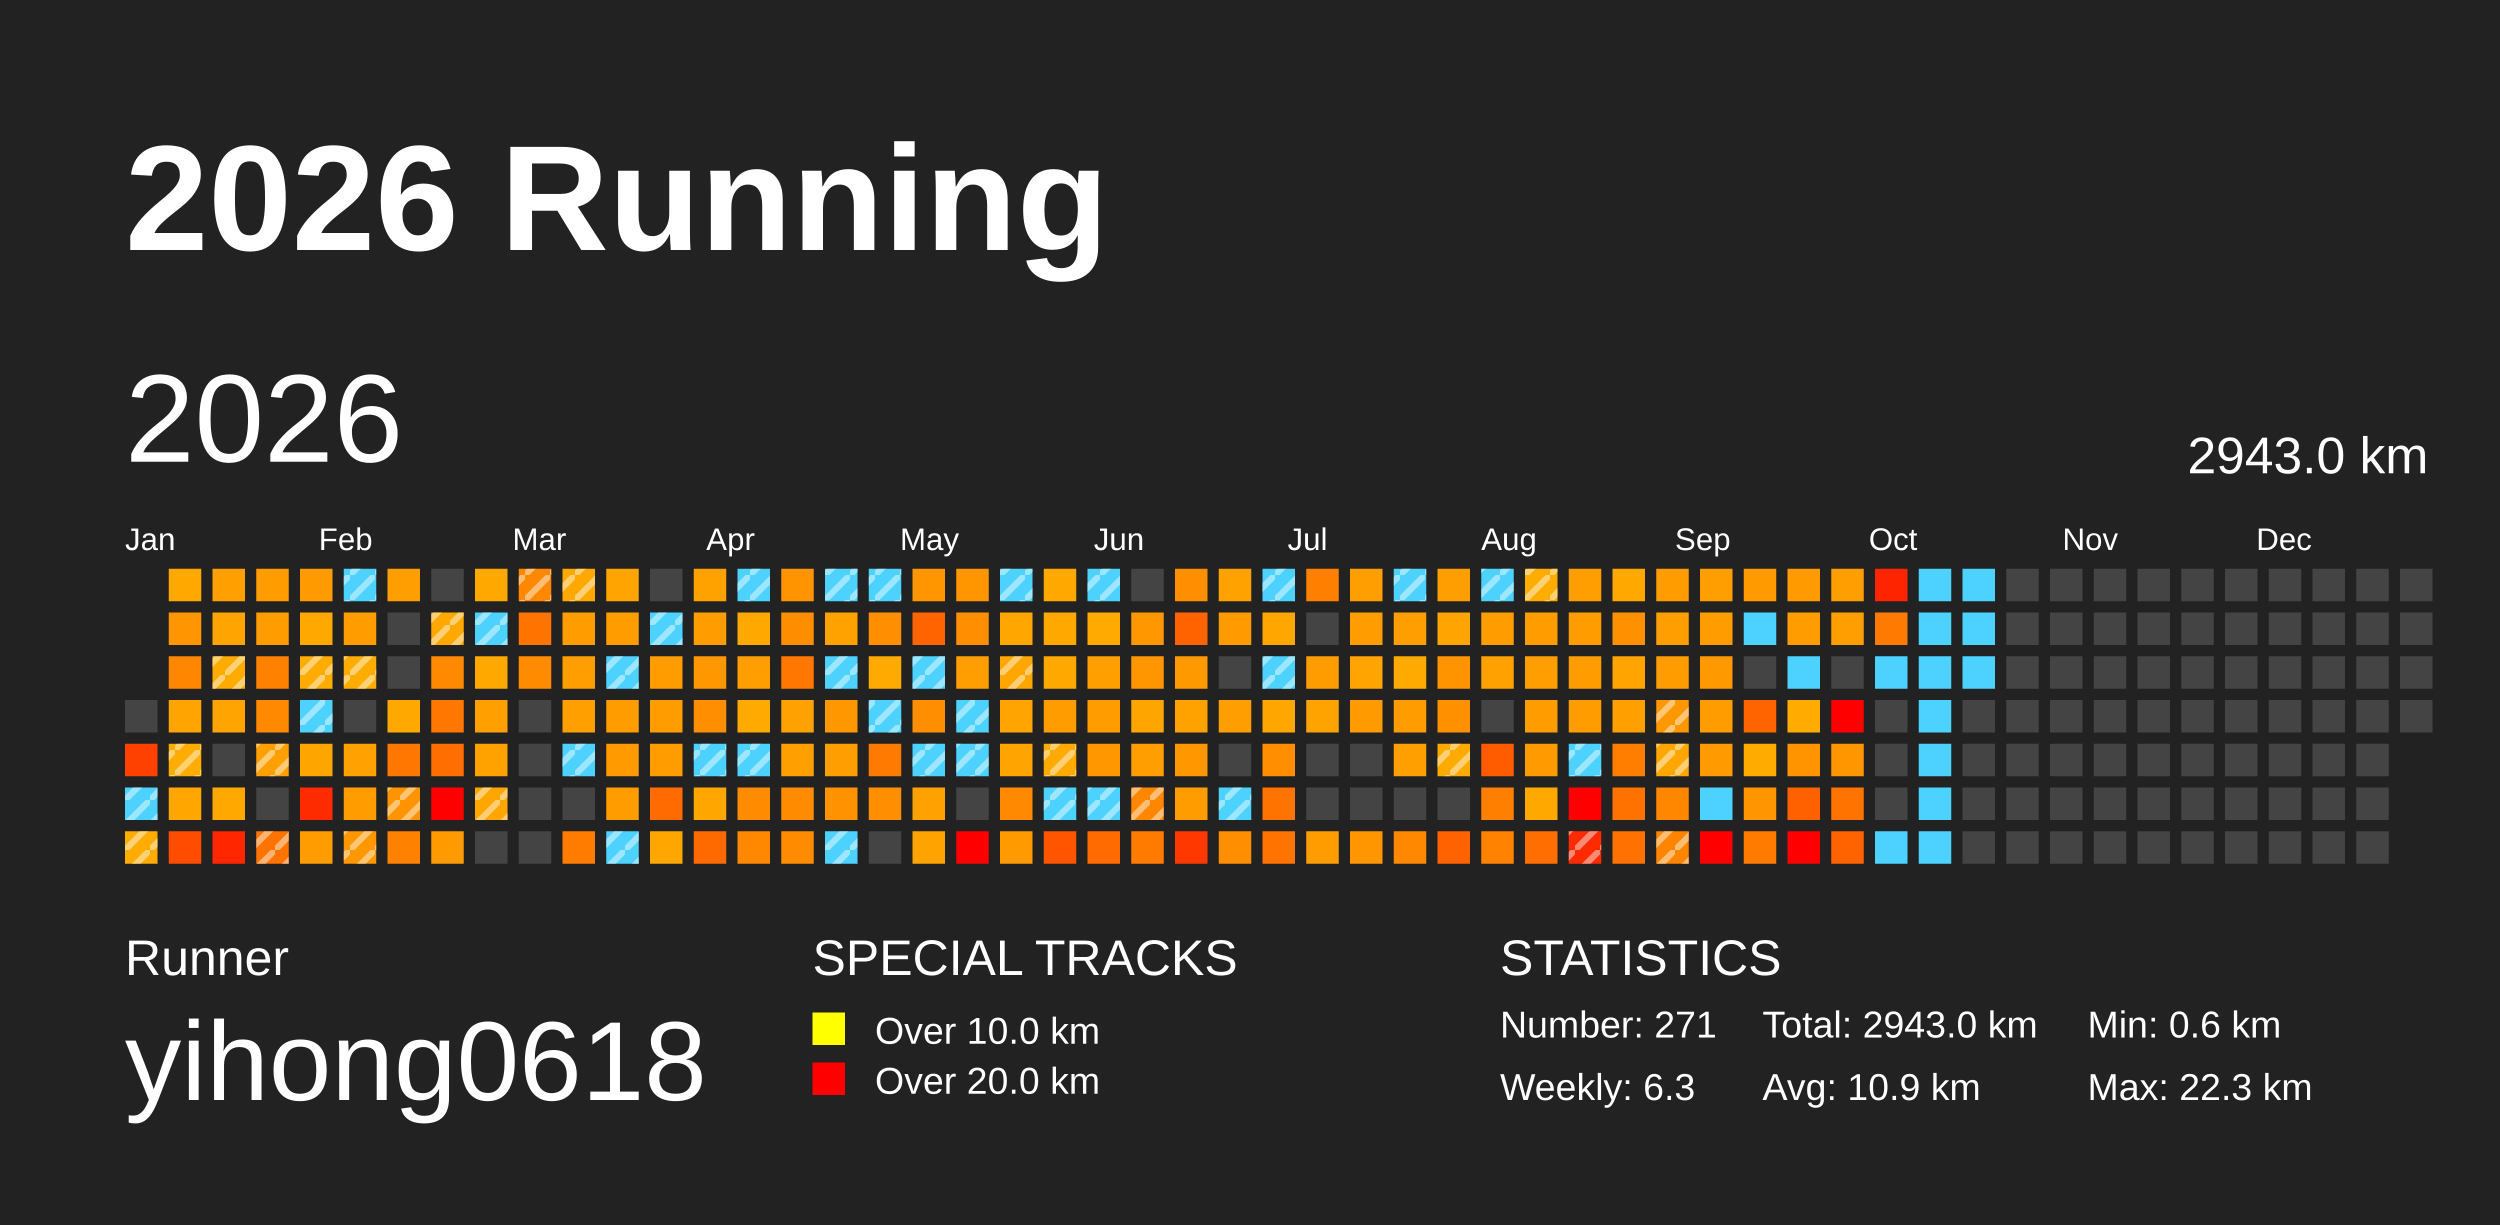
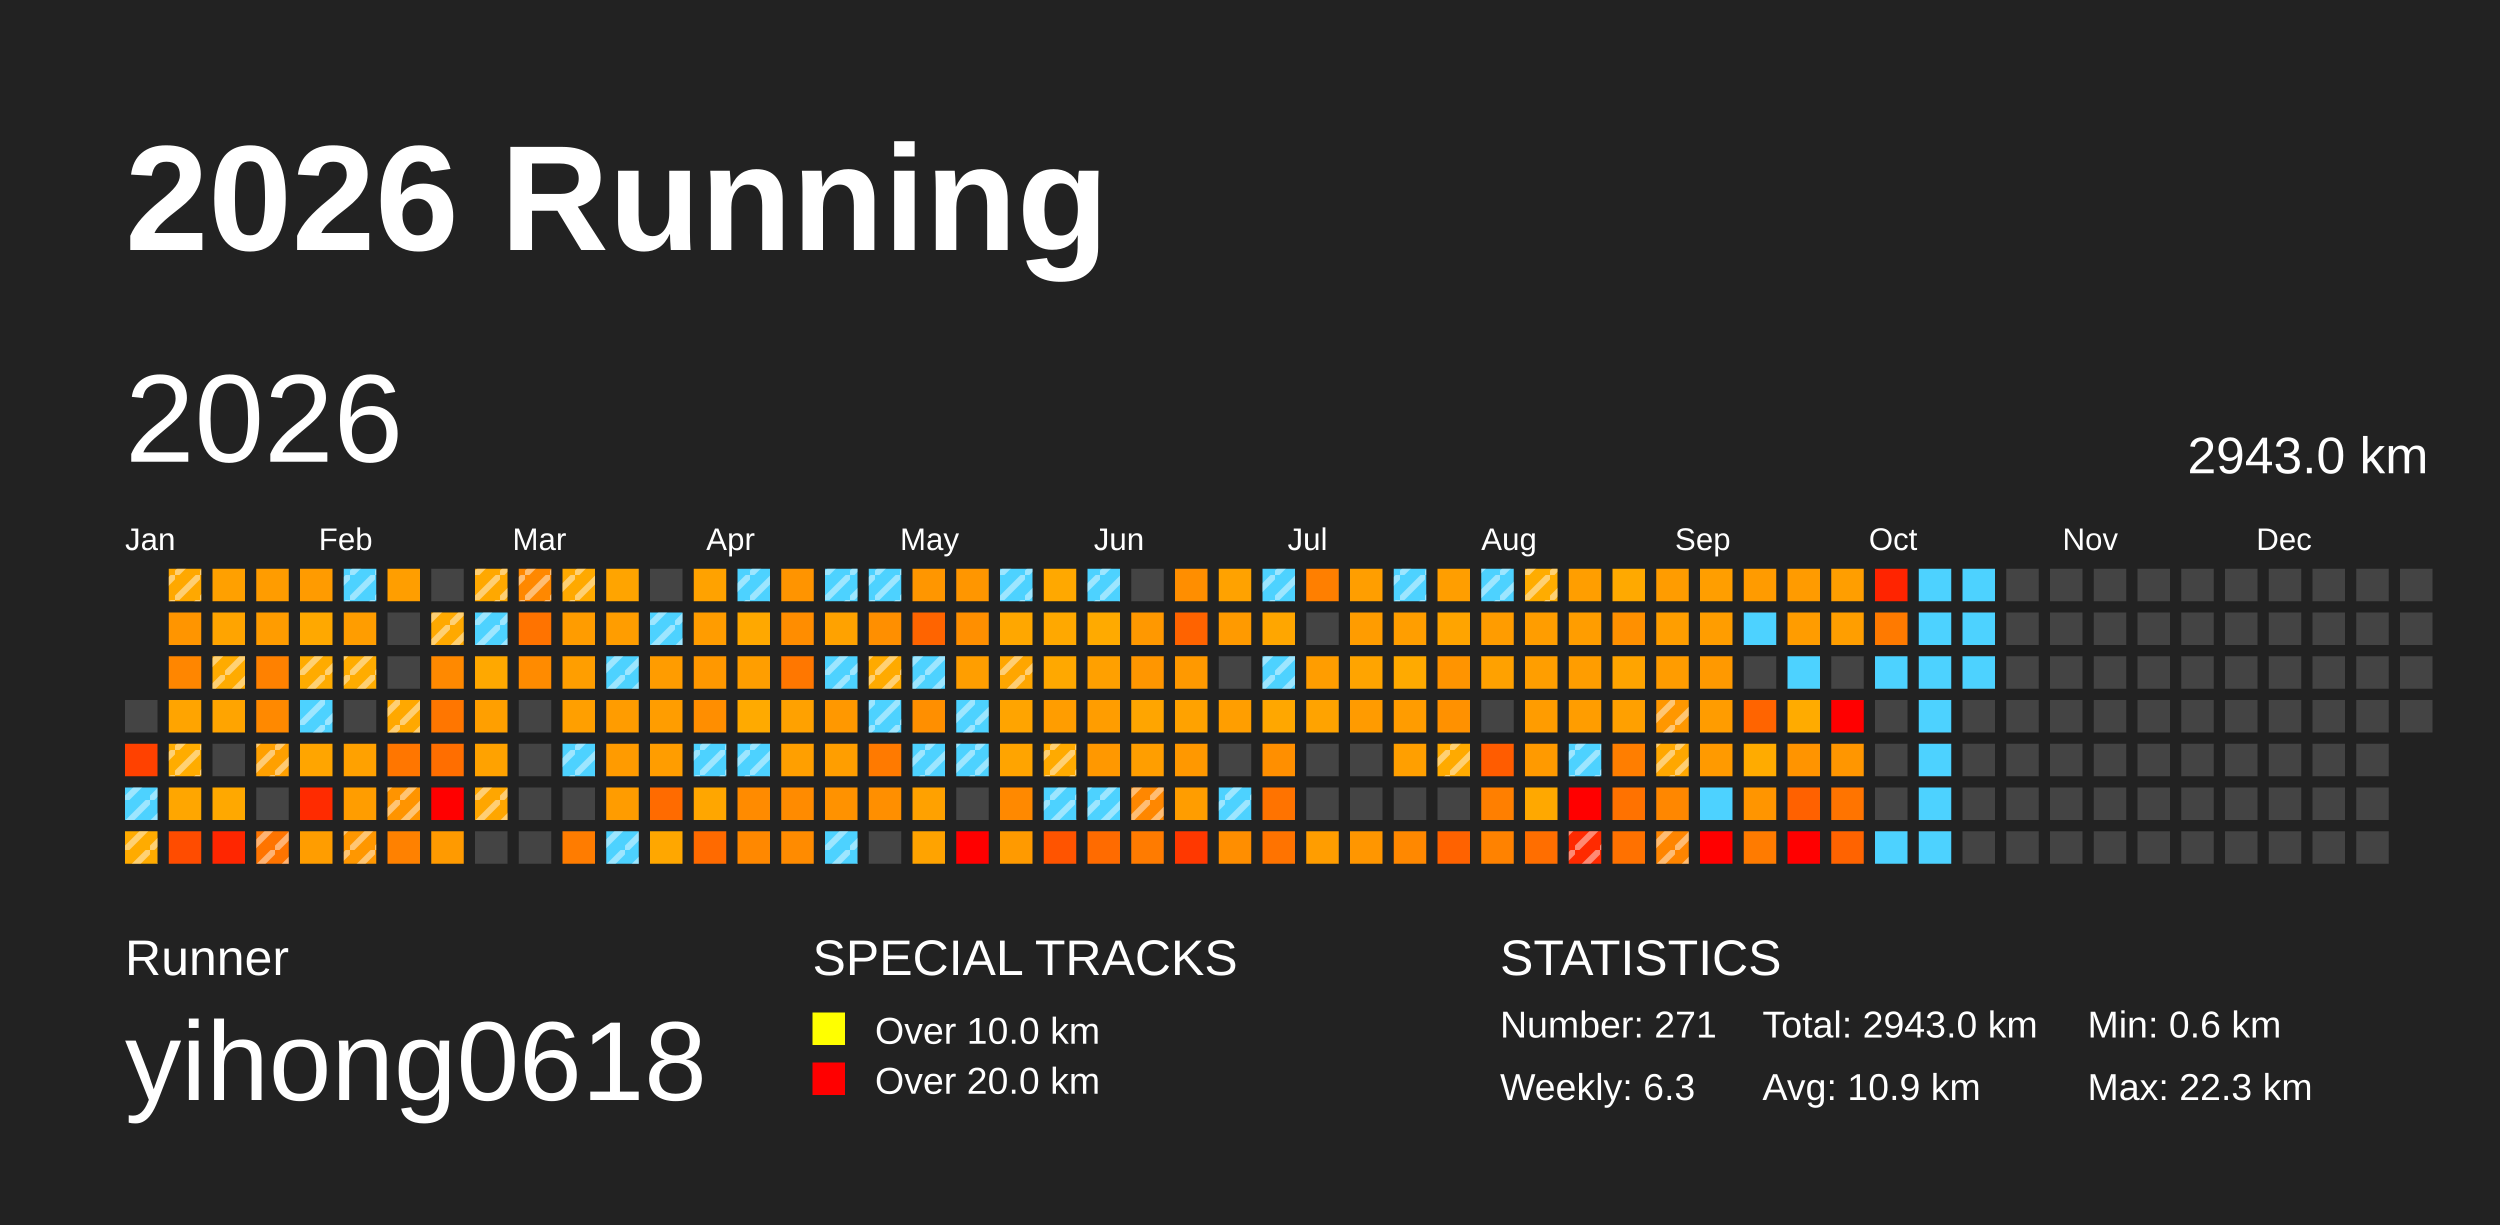
<svg xmlns="http://www.w3.org/2000/svg" baseProfile="full" height="98mm" version="1.1" viewBox="0,0,200,98" width="200mm">
  <defs>
    <pattern height="2" id="indoor-stripe" patternUnits="userSpaceOnUse" width="2">
      <line stroke="white" stroke-opacity="0.45" stroke-width="0.5" x1="0" x2="2" y1="2" y2="0" />
    </pattern>
  </defs>
  <rect fill="#222222" height="98" width="200" x="0" y="0" />
  <text fill="#FFFFFF" style="font-size:12px; font-family:Arial; font-weight:bold;" x="10" y="20">2026 Running</text>
  <text fill="#FFFFFF" style="font-size:4px; font-family:Arial" x="10" y="78">Runner</text>
  <text fill="#FFFFFF" style="font-size:9px; font-family:Arial" x="10" y="88">yihong0618</text>
  <text fill="#FFFFFF" style="font-size:4px; font-family:Arial" x="65" y="78">SPECIAL TRACKS</text>
  <rect fill="yellow" height="2.6" width="2.6" x="65" y="81" />
  <text fill="#FFFFFF" style="font-size:3px; font-family:Arial" x="70" y="83.5">Over 10.0 km</text>
  <rect fill="red" height="2.6" width="2.6" x="65" y="85" />
  <text fill="#FFFFFF" style="font-size:3px; font-family:Arial" x="70" y="87.5">Over 20.0 km</text>
  <text fill="#FFFFFF" style="font-size:4px; font-family:Arial" x="120" y="78">STATISTICS</text>
  <text fill="#FFFFFF" style="font-size:3px; font-family:Arial" x="120" y="83">Number: 271</text>
  <text fill="#FFFFFF" style="font-size:3px; font-family:Arial" x="120" y="88">Weekly: 6.3</text>
  <text fill="#FFFFFF" style="font-size:3px; font-family:Arial" x="141" y="83">Total: 2943.0 km</text>
  <text fill="#FFFFFF" style="font-size:3px; font-family:Arial" x="141" y="88">Avg: 10.9 km</text>
  <text fill="#FFFFFF" style="font-size:3px; font-family:Arial" x="167" y="83">Min: 0.6 km</text>
  <text fill="#FFFFFF" style="font-size:3px; font-family:Arial" x="167" y="88">Max: 22.3 km</text>
  <text dominant-baseline="hanging" fill="#FFFFFF" style="font-size:10.0px; font-family:Arial;" x="10" y="30">2026</text>
  <text dominant-baseline="hanging" fill="#FFFFFF" style="font-size:4.125px; font-family:Arial;" x="175" y="35">2943.0 km</text>
  <text fill="#FFFFFF" style="font-size:2.5px; font-family:Arial" x="10.0" y="44">Jan</text>
  <text fill="#FFFFFF" style="font-size:2.5px; font-family:Arial" x="25.5" y="44">Feb</text>
  <text fill="#FFFFFF" style="font-size:2.5px; font-family:Arial" x="41.0" y="44">Mar</text>
  <text fill="#FFFFFF" style="font-size:2.5px; font-family:Arial" x="56.5" y="44">Apr</text>
  <text fill="#FFFFFF" style="font-size:2.5px; font-family:Arial" x="72.0" y="44">May</text>
  <text fill="#FFFFFF" style="font-size:2.5px; font-family:Arial" x="87.5" y="44">Jun</text>
  <text fill="#FFFFFF" style="font-size:2.5px; font-family:Arial" x="103.0" y="44">Jul</text>
  <text fill="#FFFFFF" style="font-size:2.5px; font-family:Arial" x="118.5" y="44">Aug</text>
  <text fill="#FFFFFF" style="font-size:2.5px; font-family:Arial" x="134.0" y="44">Sep</text>
  <text fill="#FFFFFF" style="font-size:2.5px; font-family:Arial" x="149.5" y="44">Oct</text>
  <text fill="#FFFFFF" style="font-size:2.5px; font-family:Arial" x="165.0" y="44">Nov</text>
  <text fill="#FFFFFF" style="font-size:2.5px; font-family:Arial" x="180.5" y="44">Dec</text>
  <rect fill="#444444" height="2.6" width="2.6" x="10.0" y="56.0" />
  <rect fill="#ff4100" height="2.6" width="2.6" x="10.0" y="59.5" />
  <rect fill="#4dd2ff" height="2.6" width="2.6" x="10.0" y="63.0" />
  <rect fill="url(#indoor-stripe)" height="2.6" style="pointer-events: none;" width="2.6" x="10.0" y="63.0" />
  <rect fill="#ffab00" height="2.6" width="2.6" x="10.0" y="66.5" />
  <rect fill="url(#indoor-stripe)" height="2.6" style="pointer-events: none;" width="2.6" x="10.0" y="66.5" />
  <rect fill="#ffa800" height="2.6" width="2.6" x="13.5" y="45.5" />
+   <rect fill="url(#indoor-stripe)" height="2.6" style="pointer-events: none;" width="2.6" x="13.5" y="45.5" />
  <rect fill="#ff9500" height="2.6" width="2.6" x="13.5" y="49.0" />
  <rect fill="#ff8600" height="2.6" width="2.6" x="13.5" y="52.5" />
  <rect fill="#ffa400" height="2.6" width="2.6" x="13.5" y="56.0" />
  <rect fill="#ffac00" height="2.6" width="2.6" x="13.5" y="59.5" />
  <rect fill="url(#indoor-stripe)" height="2.6" style="pointer-events: none;" width="2.6" x="13.5" y="59.5" />
  <rect fill="#ffa600" height="2.6" width="2.6" x="13.5" y="63.0" />
  <rect fill="#ff4c00" height="2.6" width="2.6" x="13.5" y="66.5" />
  <rect fill="#ffa000" height="2.6" width="2.6" x="17.0" y="45.5" />
  <rect fill="#ffa400" height="2.6" width="2.6" x="17.0" y="49.0" />
  <rect fill="#ffab00" height="2.6" width="2.6" x="17.0" y="52.5" />
  <rect fill="url(#indoor-stripe)" height="2.6" style="pointer-events: none;" width="2.6" x="17.0" y="52.5" />
  <rect fill="#ffa400" height="2.6" width="2.6" x="17.0" y="56.0" />
  <rect fill="#444444" height="2.6" width="2.6" x="17.0" y="59.5" />
  <rect fill="#ffa800" height="2.6" width="2.6" x="17.0" y="63.0" />
  <rect fill="#ff2600" height="2.6" width="2.6" x="17.0" y="66.5" />
  <rect fill="#ff9c00" height="2.6" width="2.6" x="20.5" y="45.5" />
  <rect fill="#ff9c00" height="2.6" width="2.6" x="20.5" y="49.0" />
  <rect fill="#ff8100" height="2.6" width="2.6" x="20.5" y="52.5" />
  <rect fill="#ff8900" height="2.6" width="2.6" x="20.5" y="56.0" />
  <rect fill="#ffa000" height="2.6" width="2.6" x="20.5" y="59.5" />
  <rect fill="url(#indoor-stripe)" height="2.6" style="pointer-events: none;" width="2.6" x="20.5" y="59.5" />
  <rect fill="#444444" height="2.6" width="2.6" x="20.5" y="63.0" />
  <rect fill="#ff7400" height="2.6" width="2.6" x="20.5" y="66.5" />
  <rect fill="url(#indoor-stripe)" height="2.6" style="pointer-events: none;" width="2.6" x="20.5" y="66.5" />
  <rect fill="#ff9b00" height="2.6" width="2.6" x="24.0" y="45.5" />
  <rect fill="#ffa800" height="2.6" width="2.6" x="24.0" y="49.0" />
  <rect fill="#ffab00" height="2.6" width="2.6" x="24.0" y="52.5" />
  <rect fill="url(#indoor-stripe)" height="2.6" style="pointer-events: none;" width="2.6" x="24.0" y="52.5" />
  <rect fill="#4dd2ff" height="2.6" width="2.6" x="24.0" y="56.0" />
  <rect fill="url(#indoor-stripe)" height="2.6" style="pointer-events: none;" width="2.6" x="24.0" y="56.0" />
  <rect fill="#ffa500" height="2.6" width="2.6" x="24.0" y="59.5" />
  <rect fill="#ff2b00" height="2.6" width="2.6" x="24.0" y="63.0" />
  <rect fill="#ff9d00" height="2.6" width="2.6" x="24.0" y="66.5" />
  <rect fill="#4dd2ff" height="2.6" width="2.6" x="27.5" y="45.5" />
  <rect fill="url(#indoor-stripe)" height="2.6" style="pointer-events: none;" width="2.6" x="27.5" y="45.5" />
  <rect fill="#ff9d00" height="2.6" width="2.6" x="27.5" y="49.0" />
  <rect fill="#ffac00" height="2.6" width="2.6" x="27.5" y="52.5" />
  <rect fill="url(#indoor-stripe)" height="2.6" style="pointer-events: none;" width="2.6" x="27.5" y="52.5" />
  <rect fill="#444444" height="2.6" width="2.6" x="27.5" y="56.0" />
  <rect fill="#ffa100" height="2.6" width="2.6" x="27.5" y="59.5" />
  <rect fill="#ff9d00" height="2.6" width="2.6" x="27.5" y="63.0" />
  <rect fill="#ff9700" height="2.6" width="2.6" x="27.5" y="66.5" />
  <rect fill="url(#indoor-stripe)" height="2.6" style="pointer-events: none;" width="2.6" x="27.5" y="66.5" />
  <rect fill="#ff9e00" height="2.6" width="2.6" x="31.0" y="45.5" />
  <rect fill="#444444" height="2.6" width="2.6" x="31.0" y="49.0" />
  <rect fill="#444444" height="2.6" width="2.6" x="31.0" y="52.5" />
  <rect fill="#ffa800" height="2.6" width="2.6" x="31.0" y="56.0" />
+   <rect fill="url(#indoor-stripe)" height="2.6" style="pointer-events: none;" width="2.6" x="31.0" y="56.0" />
  <rect fill="#ff7600" height="2.6" width="2.6" x="31.0" y="59.5" />
  <rect fill="#ff9400" height="2.6" width="2.6" x="31.0" y="63.0" />
  <rect fill="url(#indoor-stripe)" height="2.6" style="pointer-events: none;" width="2.6" x="31.0" y="63.0" />
  <rect fill="#ff8100" height="2.6" width="2.6" x="31.0" y="66.5" />
  <rect fill="#444444" height="2.6" width="2.6" x="34.5" y="45.5" />
  <rect fill="#ffa900" height="2.6" width="2.6" x="34.5" y="49.0" />
  <rect fill="url(#indoor-stripe)" height="2.6" style="pointer-events: none;" width="2.6" x="34.5" y="49.0" />
  <rect fill="#ff8900" height="2.6" width="2.6" x="34.5" y="52.5" />
  <rect fill="#ff7600" height="2.6" width="2.6" x="34.5" y="56.0" />
  <rect fill="#ff6e00" height="2.6" width="2.6" x="34.5" y="59.5" />
  <rect fill="red" height="2.6" width="2.6" x="34.5" y="63.0" />
  <rect fill="#ff9a00" height="2.6" width="2.6" x="34.5" y="66.5" />
  <rect fill="#ffa800" height="2.6" width="2.6" x="38.0" y="45.5" />
+   <rect fill="url(#indoor-stripe)" height="2.6" style="pointer-events: none;" width="2.6" x="38.0" y="45.5" />
  <rect fill="#4dd2ff" height="2.6" width="2.6" x="38.0" y="49.0" />
  <rect fill="url(#indoor-stripe)" height="2.6" style="pointer-events: none;" width="2.6" x="38.0" y="49.0" />
  <rect fill="#ffa800" height="2.6" width="2.6" x="38.0" y="52.5" />
  <rect fill="#ff9f00" height="2.6" width="2.6" x="38.0" y="56.0" />
  <rect fill="#ffa200" height="2.6" width="2.6" x="38.0" y="59.5" />
  <rect fill="#ffa600" height="2.6" width="2.6" x="38.0" y="63.0" />
  <rect fill="url(#indoor-stripe)" height="2.6" style="pointer-events: none;" width="2.6" x="38.0" y="63.0" />
  <rect fill="#444444" height="2.6" width="2.6" x="38.0" y="66.5" />
  <rect fill="#ff8800" height="2.6" width="2.6" x="41.5" y="45.5" />
  <rect fill="url(#indoor-stripe)" height="2.6" style="pointer-events: none;" width="2.6" x="41.5" y="45.5" />
  <rect fill="#ff7300" height="2.6" width="2.6" x="41.5" y="49.0" />
  <rect fill="#ff8b00" height="2.6" width="2.6" x="41.5" y="52.5" />
  <rect fill="#444444" height="2.6" width="2.6" x="41.5" y="56.0" />
  <rect fill="#444444" height="2.6" width="2.6" x="41.5" y="59.5" />
  <rect fill="#444444" height="2.6" width="2.6" x="41.5" y="63.0" />
  <rect fill="#444444" height="2.6" width="2.6" x="41.5" y="66.5" />
  <rect fill="#ffa900" height="2.6" width="2.6" x="45.0" y="45.5" />
  <rect fill="url(#indoor-stripe)" height="2.6" style="pointer-events: none;" width="2.6" x="45.0" y="45.5" />
  <rect fill="#ff9c00" height="2.6" width="2.6" x="45.0" y="49.0" />
  <rect fill="#ff9e00" height="2.6" width="2.6" x="45.0" y="52.5" />
  <rect fill="#ff9f00" height="2.6" width="2.6" x="45.0" y="56.0" />
  <rect fill="#4dd2ff" height="2.6" width="2.6" x="45.0" y="59.5" />
  <rect fill="url(#indoor-stripe)" height="2.6" style="pointer-events: none;" width="2.6" x="45.0" y="59.5" />
  <rect fill="#444444" height="2.6" width="2.6" x="45.0" y="63.0" />
  <rect fill="#ff7c00" height="2.6" width="2.6" x="45.0" y="66.5" />
  <rect fill="#ffa400" height="2.6" width="2.6" x="48.5" y="45.5" />
  <rect fill="#ff9d00" height="2.6" width="2.6" x="48.5" y="49.0" />
  <rect fill="#4dd2ff" height="2.6" width="2.6" x="48.5" y="52.5" />
  <rect fill="url(#indoor-stripe)" height="2.6" style="pointer-events: none;" width="2.6" x="48.5" y="52.5" />
  <rect fill="#ff9c00" height="2.6" width="2.6" x="48.5" y="56.0" />
  <rect fill="#ff9b00" height="2.6" width="2.6" x="48.5" y="59.5" />
  <rect fill="#ff9c00" height="2.6" width="2.6" x="48.5" y="63.0" />
  <rect fill="#4dd2ff" height="2.6" width="2.6" x="48.5" y="66.5" />
  <rect fill="url(#indoor-stripe)" height="2.6" style="pointer-events: none;" width="2.6" x="48.5" y="66.5" />
  <rect fill="#444444" height="2.6" width="2.6" x="52.0" y="45.5" />
  <rect fill="#4dd2ff" height="2.6" width="2.6" x="52.0" y="49.0" />
  <rect fill="url(#indoor-stripe)" height="2.6" style="pointer-events: none;" width="2.6" x="52.0" y="49.0" />
  <rect fill="#ff9c00" height="2.6" width="2.6" x="52.0" y="52.5" />
  <rect fill="#ff9d00" height="2.6" width="2.6" x="52.0" y="56.0" />
  <rect fill="#ff9d00" height="2.6" width="2.6" x="52.0" y="59.5" />
  <rect fill="#ff6b00" height="2.6" width="2.6" x="52.0" y="63.0" />
  <rect fill="#ffa700" height="2.6" width="2.6" x="52.0" y="66.5" />
  <rect fill="#ffa200" height="2.6" width="2.6" x="55.5" y="45.5" />
  <rect fill="#ff9c00" height="2.6" width="2.6" x="55.5" y="49.0" />
  <rect fill="#ff9800" height="2.6" width="2.6" x="55.5" y="52.5" />
  <rect fill="#ff8e00" height="2.6" width="2.6" x="55.5" y="56.0" />
  <rect fill="#4dd2ff" height="2.6" width="2.6" x="55.5" y="59.5" />
  <rect fill="url(#indoor-stripe)" height="2.6" style="pointer-events: none;" width="2.6" x="55.5" y="59.5" />
  <rect fill="#ffa600" height="2.6" width="2.6" x="55.5" y="63.0" />
  <rect fill="#ff6a00" height="2.6" width="2.6" x="55.5" y="66.5" />
  <rect fill="#4dd2ff" height="2.6" width="2.6" x="59.0" y="45.5" />
  <rect fill="url(#indoor-stripe)" height="2.6" style="pointer-events: none;" width="2.6" x="59.0" y="45.5" />
  <rect fill="#ffa800" height="2.6" width="2.6" x="59.0" y="49.0" />
  <rect fill="#ff9e00" height="2.6" width="2.6" x="59.0" y="52.5" />
  <rect fill="#ffaa00" height="2.6" width="2.6" x="59.0" y="56.0" />
  <rect fill="#4dd2ff" height="2.6" width="2.6" x="59.0" y="59.5" />
  <rect fill="url(#indoor-stripe)" height="2.6" style="pointer-events: none;" width="2.6" x="59.0" y="59.5" />
  <rect fill="#ff8b00" height="2.6" width="2.6" x="59.0" y="63.0" />
  <rect fill="#ff8800" height="2.6" width="2.6" x="59.0" y="66.5" />
  <rect fill="#ff9400" height="2.6" width="2.6" x="62.5" y="45.5" />
  <rect fill="#ff8d00" height="2.6" width="2.6" x="62.5" y="49.0" />
  <rect fill="#ff7700" height="2.6" width="2.6" x="62.5" y="52.5" />
  <rect fill="#ffa100" height="2.6" width="2.6" x="62.5" y="56.0" />
  <rect fill="#ff9f00" height="2.6" width="2.6" x="62.5" y="59.5" />
  <rect fill="#ff8b00" height="2.6" width="2.6" x="62.5" y="63.0" />
  <rect fill="#ff8b00" height="2.6" width="2.6" x="62.5" y="66.5" />
  <rect fill="#4dd2ff" height="2.6" width="2.6" x="66.0" y="45.5" />
  <rect fill="url(#indoor-stripe)" height="2.6" style="pointer-events: none;" width="2.6" x="66.0" y="45.5" />
  <rect fill="#ffa200" height="2.6" width="2.6" x="66.0" y="49.0" />
  <rect fill="#4dd2ff" height="2.6" width="2.6" x="66.0" y="52.5" />
  <rect fill="url(#indoor-stripe)" height="2.6" style="pointer-events: none;" width="2.6" x="66.0" y="52.5" />
  <rect fill="#ff9800" height="2.6" width="2.6" x="66.0" y="56.0" />
  <rect fill="#ff9e00" height="2.6" width="2.6" x="66.0" y="59.5" />
  <rect fill="#ff9200" height="2.6" width="2.6" x="66.0" y="63.0" />
  <rect fill="#4dd2ff" height="2.6" width="2.6" x="66.0" y="66.5" />
  <rect fill="url(#indoor-stripe)" height="2.6" style="pointer-events: none;" width="2.6" x="66.0" y="66.5" />
  <rect fill="#4dd2ff" height="2.6" width="2.6" x="69.5" y="45.5" />
  <rect fill="url(#indoor-stripe)" height="2.6" style="pointer-events: none;" width="2.6" x="69.5" y="45.5" />
  <rect fill="#ff8f00" height="2.6" width="2.6" x="69.5" y="49.0" />
  <rect fill="#ffaa00" height="2.6" width="2.6" x="69.5" y="52.5" />
+   <rect fill="url(#indoor-stripe)" height="2.6" style="pointer-events: none;" width="2.6" x="69.5" y="52.5" />
  <rect fill="#4dd2ff" height="2.6" width="2.6" x="69.5" y="56.0" />
  <rect fill="url(#indoor-stripe)" height="2.6" style="pointer-events: none;" width="2.6" x="69.5" y="56.0" />
  <rect fill="#ff7a00" height="2.6" width="2.6" x="69.5" y="59.5" />
  <rect fill="#ff8f00" height="2.6" width="2.6" x="69.5" y="63.0" />
  <rect fill="#444444" height="2.6" width="2.6" x="69.5" y="66.5" />
  <rect fill="#ff9600" height="2.6" width="2.6" x="73.0" y="45.5" />
  <rect fill="#ff6400" height="2.6" width="2.6" x="73.0" y="49.0" />
  <rect fill="#4dd2ff" height="2.6" width="2.6" x="73.0" y="52.5" />
  <rect fill="url(#indoor-stripe)" height="2.6" style="pointer-events: none;" width="2.6" x="73.0" y="52.5" />
  <rect fill="#ff8f00" height="2.6" width="2.6" x="73.0" y="56.0" />
  <rect fill="#4dd2ff" height="2.6" width="2.6" x="73.0" y="59.5" />
  <rect fill="url(#indoor-stripe)" height="2.6" style="pointer-events: none;" width="2.6" x="73.0" y="59.5" />
  <rect fill="#ffa100" height="2.6" width="2.6" x="73.0" y="63.0" />
  <rect fill="#ffa300" height="2.6" width="2.6" x="73.0" y="66.5" />
  <rect fill="#ff9600" height="2.6" width="2.6" x="76.5" y="45.5" />
  <rect fill="#ff8f00" height="2.6" width="2.6" x="76.5" y="49.0" />
  <rect fill="#ff9e00" height="2.6" width="2.6" x="76.5" y="52.5" />
  <rect fill="#4dd2ff" height="2.6" width="2.6" x="76.5" y="56.0" />
  <rect fill="url(#indoor-stripe)" height="2.6" style="pointer-events: none;" width="2.6" x="76.5" y="56.0" />
  <rect fill="#4dd2ff" height="2.6" width="2.6" x="76.5" y="59.5" />
  <rect fill="url(#indoor-stripe)" height="2.6" style="pointer-events: none;" width="2.6" x="76.5" y="59.5" />
  <rect fill="#444444" height="2.6" width="2.6" x="76.5" y="63.0" />
  <rect fill="red" height="2.6" width="2.6" x="76.5" y="66.5" />
  <rect fill="#4dd2ff" height="2.6" width="2.6" x="80.0" y="45.5" />
  <rect fill="url(#indoor-stripe)" height="2.6" style="pointer-events: none;" width="2.6" x="80.0" y="45.5" />
  <rect fill="#ffa700" height="2.6" width="2.6" x="80.0" y="49.0" />
  <rect fill="#ffa600" height="2.6" width="2.6" x="80.0" y="52.5" />
  <rect fill="url(#indoor-stripe)" height="2.6" style="pointer-events: none;" width="2.6" x="80.0" y="52.5" />
  <rect fill="#ffa400" height="2.6" width="2.6" x="80.0" y="56.0" />
  <rect fill="#ffa400" height="2.6" width="2.6" x="80.0" y="59.5" />
  <rect fill="#ff8900" height="2.6" width="2.6" x="80.0" y="63.0" />
  <rect fill="#ff9a00" height="2.6" width="2.6" x="80.0" y="66.5" />
  <rect fill="#ffa800" height="2.6" width="2.6" x="83.5" y="45.5" />
  <rect fill="#ffa800" height="2.6" width="2.6" x="83.5" y="49.0" />
  <rect fill="#ffa800" height="2.6" width="2.6" x="83.5" y="52.5" />
  <rect fill="#ff9d00" height="2.6" width="2.6" x="83.5" y="56.0" />
  <rect fill="#ffaa00" height="2.6" width="2.6" x="83.5" y="59.5" />
  <rect fill="url(#indoor-stripe)" height="2.6" style="pointer-events: none;" width="2.6" x="83.5" y="59.5" />
  <rect fill="#4dd2ff" height="2.6" width="2.6" x="83.5" y="63.0" />
  <rect fill="url(#indoor-stripe)" height="2.6" style="pointer-events: none;" width="2.6" x="83.5" y="63.0" />
  <rect fill="#ff5400" height="2.6" width="2.6" x="83.5" y="66.5" />
  <rect fill="#4dd2ff" height="2.6" width="2.6" x="87.0" y="45.5" />
  <rect fill="url(#indoor-stripe)" height="2.6" style="pointer-events: none;" width="2.6" x="87.0" y="45.5" />
  <rect fill="#ffaa00" height="2.6" width="2.6" x="87.0" y="49.0" />
  <rect fill="#ffa000" height="2.6" width="2.6" x="87.0" y="52.5" />
  <rect fill="#ff9d00" height="2.6" width="2.6" x="87.0" y="56.0" />
  <rect fill="#ff9800" height="2.6" width="2.6" x="87.0" y="59.5" />
  <rect fill="#4dd2ff" height="2.6" width="2.6" x="87.0" y="63.0" />
  <rect fill="url(#indoor-stripe)" height="2.6" style="pointer-events: none;" width="2.6" x="87.0" y="63.0" />
  <rect fill="#ff6b00" height="2.6" width="2.6" x="87.0" y="66.5" />
  <rect fill="#444444" height="2.6" width="2.6" x="90.5" y="45.5" />
  <rect fill="#ff9800" height="2.6" width="2.6" x="90.5" y="49.0" />
  <rect fill="#ff9600" height="2.6" width="2.6" x="90.5" y="52.5" />
  <rect fill="#ffa500" height="2.6" width="2.6" x="90.5" y="56.0" />
  <rect fill="#ff9e00" height="2.6" width="2.6" x="90.5" y="59.5" />
  <rect fill="#ff8700" height="2.6" width="2.6" x="90.5" y="63.0" />
  <rect fill="url(#indoor-stripe)" height="2.6" style="pointer-events: none;" width="2.6" x="90.5" y="63.0" />
  <rect fill="#ff7b00" height="2.6" width="2.6" x="90.5" y="66.5" />
  <rect fill="#ff8e00" height="2.6" width="2.6" x="94.0" y="45.5" />
  <rect fill="#ff6300" height="2.6" width="2.6" x="94.0" y="49.0" />
  <rect fill="#ff9900" height="2.6" width="2.6" x="94.0" y="52.5" />
  <rect fill="#ffa200" height="2.6" width="2.6" x="94.0" y="56.0" />
  <rect fill="#ff9800" height="2.6" width="2.6" x="94.0" y="59.5" />
  <rect fill="#ff9d00" height="2.6" width="2.6" x="94.0" y="63.0" />
  <rect fill="#ff3800" height="2.6" width="2.6" x="94.0" y="66.5" />
  <rect fill="#ffa200" height="2.6" width="2.6" x="97.5" y="45.5" />
  <rect fill="#ff9a00" height="2.6" width="2.6" x="97.5" y="49.0" />
  <rect fill="#444444" height="2.6" width="2.6" x="97.5" y="52.5" />
  <rect fill="#ff9e00" height="2.6" width="2.6" x="97.5" y="56.0" />
  <rect fill="#444444" height="2.6" width="2.6" x="97.5" y="59.5" />
  <rect fill="#4dd2ff" height="2.6" width="2.6" x="97.5" y="63.0" />
  <rect fill="url(#indoor-stripe)" height="2.6" style="pointer-events: none;" width="2.6" x="97.5" y="63.0" />
  <rect fill="#ff8e00" height="2.6" width="2.6" x="97.5" y="66.5" />
  <rect fill="#4dd2ff" height="2.6" width="2.6" x="101.0" y="45.5" />
  <rect fill="url(#indoor-stripe)" height="2.6" style="pointer-events: none;" width="2.6" x="101.0" y="45.5" />
  <rect fill="#ffa600" height="2.6" width="2.6" x="101.0" y="49.0" />
  <rect fill="#4dd2ff" height="2.6" width="2.6" x="101.0" y="52.5" />
  <rect fill="url(#indoor-stripe)" height="2.6" style="pointer-events: none;" width="2.6" x="101.0" y="52.5" />
  <rect fill="#ffa700" height="2.6" width="2.6" x="101.0" y="56.0" />
  <rect fill="#ff8f00" height="2.6" width="2.6" x="101.0" y="59.5" />
  <rect fill="#ff7300" height="2.6" width="2.6" x="101.0" y="63.0" />
  <rect fill="#ff7300" height="2.6" width="2.6" x="101.0" y="66.5" />
  <rect fill="#ff7f00" height="2.6" width="2.6" x="104.5" y="45.5" />
  <rect fill="#444444" height="2.6" width="2.6" x="104.5" y="49.0" />
  <rect fill="#ff9d00" height="2.6" width="2.6" x="104.5" y="52.5" />
  <rect fill="#ffa300" height="2.6" width="2.6" x="104.5" y="56.0" />
  <rect fill="#444444" height="2.6" width="2.6" x="104.5" y="59.5" />
  <rect fill="#444444" height="2.6" width="2.6" x="104.5" y="63.0" />
  <rect fill="#ff9d00" height="2.6" width="2.6" x="104.5" y="66.5" />
  <rect fill="#ff9e00" height="2.6" width="2.6" x="108.0" y="45.5" />
  <rect fill="#ff9c00" height="2.6" width="2.6" x="108.0" y="49.0" />
  <rect fill="#ffa400" height="2.6" width="2.6" x="108.0" y="52.5" />
  <rect fill="#ff9b00" height="2.6" width="2.6" x="108.0" y="56.0" />
  <rect fill="#444444" height="2.6" width="2.6" x="108.0" y="59.5" />
  <rect fill="#444444" height="2.6" width="2.6" x="108.0" y="63.0" />
  <rect fill="#ff9600" height="2.6" width="2.6" x="108.0" y="66.5" />
  <rect fill="#4dd2ff" height="2.6" width="2.6" x="111.5" y="45.5" />
  <rect fill="url(#indoor-stripe)" height="2.6" style="pointer-events: none;" width="2.6" x="111.5" y="45.5" />
  <rect fill="#ff9e00" height="2.6" width="2.6" x="111.5" y="49.0" />
  <rect fill="#ffaa00" height="2.6" width="2.6" x="111.5" y="52.5" />
  <rect fill="#ff9c00" height="2.6" width="2.6" x="111.5" y="56.0" />
  <rect fill="#ff9f00" height="2.6" width="2.6" x="111.5" y="59.5" />
  <rect fill="#444444" height="2.6" width="2.6" x="111.5" y="63.0" />
  <rect fill="#ff8800" height="2.6" width="2.6" x="111.5" y="66.5" />
  <rect fill="#ff9e00" height="2.6" width="2.6" x="115.0" y="45.5" />
  <rect fill="#ffa400" height="2.6" width="2.6" x="115.0" y="49.0" />
  <rect fill="#ff9400" height="2.6" width="2.6" x="115.0" y="52.5" />
  <rect fill="#ff9100" height="2.6" width="2.6" x="115.0" y="56.0" />
  <rect fill="#ffaa00" height="2.6" width="2.6" x="115.0" y="59.5" />
  <rect fill="url(#indoor-stripe)" height="2.6" style="pointer-events: none;" width="2.6" x="115.0" y="59.5" />
  <rect fill="#444444" height="2.6" width="2.6" x="115.0" y="63.0" />
  <rect fill="#ff6200" height="2.6" width="2.6" x="115.0" y="66.5" />
  <rect fill="#4dd2ff" height="2.6" width="2.6" x="118.5" y="45.5" />
  <rect fill="url(#indoor-stripe)" height="2.6" style="pointer-events: none;" width="2.6" x="118.5" y="45.5" />
  <rect fill="#ff9c00" height="2.6" width="2.6" x="118.5" y="49.0" />
  <rect fill="#ffa100" height="2.6" width="2.6" x="118.5" y="52.5" />
  <rect fill="#444444" height="2.6" width="2.6" x="118.5" y="56.0" />
  <rect fill="#ff5c00" height="2.6" width="2.6" x="118.5" y="59.5" />
  <rect fill="#ff7f00" height="2.6" width="2.6" x="118.5" y="63.0" />
  <rect fill="#ff8200" height="2.6" width="2.6" x="118.5" y="66.5" />
  <rect fill="#ffac00" height="2.6" width="2.6" x="122.0" y="45.5" />
  <rect fill="url(#indoor-stripe)" height="2.6" style="pointer-events: none;" width="2.6" x="122.0" y="45.5" />
  <rect fill="#ff9d00" height="2.6" width="2.6" x="122.0" y="49.0" />
  <rect fill="#ff9e00" height="2.6" width="2.6" x="122.0" y="52.5" />
  <rect fill="#ff9c00" height="2.6" width="2.6" x="122.0" y="56.0" />
  <rect fill="#ff9a00" height="2.6" width="2.6" x="122.0" y="59.5" />
  <rect fill="#ffa800" height="2.6" width="2.6" x="122.0" y="63.0" />
  <rect fill="#ff6e00" height="2.6" width="2.6" x="122.0" y="66.5" />
  <rect fill="#ff9e00" height="2.6" width="2.6" x="125.5" y="45.5" />
  <rect fill="#ff9d00" height="2.6" width="2.6" x="125.5" y="49.0" />
  <rect fill="#ff9d00" height="2.6" width="2.6" x="125.5" y="52.5" />
  <rect fill="#ff9d00" height="2.6" width="2.6" x="125.5" y="56.0" />
  <rect fill="#4dd2ff" height="2.6" width="2.6" x="125.5" y="59.5" />
  <rect fill="url(#indoor-stripe)" height="2.6" style="pointer-events: none;" width="2.6" x="125.5" y="59.5" />
  <rect fill="red" height="2.6" width="2.6" x="125.5" y="63.0" />
  <rect fill="#ff2a00" height="2.6" width="2.6" x="125.5" y="66.5" />
  <rect fill="url(#indoor-stripe)" height="2.6" style="pointer-events: none;" width="2.6" x="125.5" y="66.5" />
  <rect fill="#ffa900" height="2.6" width="2.6" x="129.0" y="45.5" />
  <rect fill="#ff9000" height="2.6" width="2.6" x="129.0" y="49.0" />
  <rect fill="#ffa400" height="2.6" width="2.6" x="129.0" y="52.5" />
  <rect fill="#ffa000" height="2.6" width="2.6" x="129.0" y="56.0" />
  <rect fill="#ff7e00" height="2.6" width="2.6" x="129.0" y="59.5" />
  <rect fill="#ff7200" height="2.6" width="2.6" x="129.0" y="63.0" />
  <rect fill="#ff7100" height="2.6" width="2.6" x="129.0" y="66.5" />
  <rect fill="#ff9c00" height="2.6" width="2.6" x="132.5" y="45.5" />
  <rect fill="#ff9e00" height="2.6" width="2.6" x="132.5" y="49.0" />
  <rect fill="#ff9c00" height="2.6" width="2.6" x="132.5" y="52.5" />
  <rect fill="#ff9700" height="2.6" width="2.6" x="132.5" y="56.0" />
  <rect fill="url(#indoor-stripe)" height="2.6" style="pointer-events: none;" width="2.6" x="132.5" y="56.0" />
  <rect fill="#ffa700" height="2.6" width="2.6" x="132.5" y="59.5" />
  <rect fill="url(#indoor-stripe)" height="2.6" style="pointer-events: none;" width="2.6" x="132.5" y="59.5" />
  <rect fill="#ff8700" height="2.6" width="2.6" x="132.5" y="63.0" />
  <rect fill="#ff8500" height="2.6" width="2.6" x="132.5" y="66.5" />
  <rect fill="url(#indoor-stripe)" height="2.6" style="pointer-events: none;" width="2.6" x="132.5" y="66.5" />
  <rect fill="#ff9e00" height="2.6" width="2.6" x="136.0" y="45.5" />
  <rect fill="#ff9d00" height="2.6" width="2.6" x="136.0" y="49.0" />
  <rect fill="#ff9900" height="2.6" width="2.6" x="136.0" y="52.5" />
  <rect fill="#ff9c00" height="2.6" width="2.6" x="136.0" y="56.0" />
  <rect fill="#ff9a00" height="2.6" width="2.6" x="136.0" y="59.5" />
  <rect fill="#4dd2ff" height="2.6" width="2.6" x="136.0" y="63.0" />
  <rect fill="red" height="2.6" width="2.6" x="136.0" y="66.5" />
  <rect fill="#ff9b00" height="2.6" width="2.6" x="139.5" y="45.5" />
  <rect fill="#4dd2ff" height="2.6" width="2.6" x="139.5" y="49.0" />
  <rect fill="#444444" height="2.6" width="2.6" x="139.5" y="52.5" />
  <rect fill="#ff6400" height="2.6" width="2.6" x="139.5" y="56.0" />
  <rect fill="#ffab00" height="2.6" width="2.6" x="139.5" y="59.5" />
  <rect fill="#ff9500" height="2.6" width="2.6" x="139.5" y="63.0" />
  <rect fill="#ff7b00" height="2.6" width="2.6" x="139.5" y="66.5" />
  <rect fill="#ff9b00" height="2.6" width="2.6" x="143.0" y="45.5" />
  <rect fill="#ff9c00" height="2.6" width="2.6" x="143.0" y="49.0" />
  <rect fill="#4dd2ff" height="2.6" width="2.6" x="143.0" y="52.5" />
  <rect fill="#ffab00" height="2.6" width="2.6" x="143.0" y="56.0" />
  <rect fill="#ff9400" height="2.6" width="2.6" x="143.0" y="59.5" />
  <rect fill="#ff6100" height="2.6" width="2.6" x="143.0" y="63.0" />
  <rect fill="red" height="2.6" width="2.6" x="143.0" y="66.5" />
  <rect fill="#ff9e00" height="2.6" width="2.6" x="146.5" y="45.5" />
  <rect fill="#ff9e00" height="2.6" width="2.6" x="146.5" y="49.0" />
  <rect fill="#444444" height="2.6" width="2.6" x="146.5" y="52.5" />
  <rect fill="red" height="2.6" width="2.6" x="146.5" y="56.0" />
  <rect fill="#ff9600" height="2.6" width="2.6" x="146.5" y="59.5" />
  <rect fill="#ff7400" height="2.6" width="2.6" x="146.5" y="63.0" />
  <rect fill="#ff6300" height="2.6" width="2.6" x="146.5" y="66.5" />
  <rect fill="#ff2400" height="2.6" width="2.6" x="150.0" y="45.5" />
  <rect fill="#ff7a00" height="2.6" width="2.6" x="150.0" y="49.0" />
  <rect fill="#4dd2ff" height="2.6" width="2.6" x="150.0" y="52.5" />
  <rect fill="#444444" height="2.6" width="2.6" x="150.0" y="56.0" />
  <rect fill="#444444" height="2.6" width="2.6" x="150.0" y="59.5" />
  <rect fill="#444444" height="2.6" width="2.6" x="150.0" y="63.0" />
  <rect fill="#4dd2ff" height="2.6" width="2.6" x="150.0" y="66.5" />
  <rect fill="#4dd2ff" height="2.6" width="2.6" x="153.5" y="45.5" />
  <rect fill="#4dd2ff" height="2.6" width="2.6" x="153.5" y="49.0" />
  <rect fill="#4dd2ff" height="2.6" width="2.6" x="153.5" y="52.5" />
  <rect fill="#4dd2ff" height="2.6" width="2.6" x="153.5" y="56.0" />
  <rect fill="#4dd2ff" height="2.6" width="2.6" x="153.5" y="59.5" />
  <rect fill="#4dd2ff" height="2.6" width="2.6" x="153.5" y="63.0" />
  <rect fill="#4dd2ff" height="2.6" width="2.6" x="153.5" y="66.5" />
  <rect fill="#4dd2ff" height="2.6" width="2.6" x="157.0" y="45.5" />
  <rect fill="#4dd2ff" height="2.6" width="2.6" x="157.0" y="49.0" />
  <rect fill="#4dd2ff" height="2.6" width="2.6" x="157.0" y="52.5" />
  <rect fill="#444444" height="2.6" width="2.6" x="157.0" y="56.0" />
  <rect fill="#444444" height="2.6" width="2.6" x="157.0" y="59.5" />
  <rect fill="#444444" height="2.6" width="2.6" x="157.0" y="63.0" />
  <rect fill="#444444" height="2.6" width="2.6" x="157.0" y="66.5" />
  <rect fill="#444444" height="2.6" width="2.6" x="160.5" y="45.5" />
  <rect fill="#444444" height="2.6" width="2.6" x="160.5" y="49.0" />
  <rect fill="#444444" height="2.6" width="2.6" x="160.5" y="52.5" />
  <rect fill="#444444" height="2.6" width="2.6" x="160.5" y="56.0" />
  <rect fill="#444444" height="2.6" width="2.6" x="160.5" y="59.5" />
  <rect fill="#444444" height="2.6" width="2.6" x="160.5" y="63.0" />
  <rect fill="#444444" height="2.6" width="2.6" x="160.5" y="66.5" />
  <rect fill="#444444" height="2.6" width="2.6" x="164.0" y="45.5" />
  <rect fill="#444444" height="2.6" width="2.6" x="164.0" y="49.0" />
  <rect fill="#444444" height="2.6" width="2.6" x="164.0" y="52.5" />
  <rect fill="#444444" height="2.6" width="2.6" x="164.0" y="56.0" />
  <rect fill="#444444" height="2.6" width="2.6" x="164.0" y="59.5" />
  <rect fill="#444444" height="2.6" width="2.6" x="164.0" y="63.0" />
  <rect fill="#444444" height="2.6" width="2.6" x="164.0" y="66.5" />
  <rect fill="#444444" height="2.6" width="2.6" x="167.5" y="45.5" />
  <rect fill="#444444" height="2.6" width="2.6" x="167.5" y="49.0" />
  <rect fill="#444444" height="2.6" width="2.6" x="167.5" y="52.5" />
  <rect fill="#444444" height="2.6" width="2.6" x="167.5" y="56.0" />
  <rect fill="#444444" height="2.6" width="2.6" x="167.5" y="59.5" />
  <rect fill="#444444" height="2.6" width="2.6" x="167.5" y="63.0" />
  <rect fill="#444444" height="2.6" width="2.6" x="167.5" y="66.5" />
  <rect fill="#444444" height="2.6" width="2.6" x="171.0" y="45.5" />
  <rect fill="#444444" height="2.6" width="2.6" x="171.0" y="49.0" />
  <rect fill="#444444" height="2.6" width="2.6" x="171.0" y="52.5" />
  <rect fill="#444444" height="2.6" width="2.6" x="171.0" y="56.0" />
  <rect fill="#444444" height="2.6" width="2.6" x="171.0" y="59.5" />
  <rect fill="#444444" height="2.6" width="2.6" x="171.0" y="63.0" />
  <rect fill="#444444" height="2.6" width="2.6" x="171.0" y="66.5" />
  <rect fill="#444444" height="2.6" width="2.6" x="174.5" y="45.5" />
  <rect fill="#444444" height="2.6" width="2.6" x="174.5" y="49.0" />
  <rect fill="#444444" height="2.6" width="2.6" x="174.5" y="52.5" />
  <rect fill="#444444" height="2.6" width="2.6" x="174.5" y="56.0" />
  <rect fill="#444444" height="2.6" width="2.6" x="174.5" y="59.5" />
  <rect fill="#444444" height="2.6" width="2.6" x="174.5" y="63.0" />
  <rect fill="#444444" height="2.6" width="2.6" x="174.5" y="66.5" />
  <rect fill="#444444" height="2.6" width="2.6" x="178.0" y="45.5" />
  <rect fill="#444444" height="2.6" width="2.6" x="178.0" y="49.0" />
  <rect fill="#444444" height="2.6" width="2.6" x="178.0" y="52.5" />
  <rect fill="#444444" height="2.6" width="2.6" x="178.0" y="56.0" />
  <rect fill="#444444" height="2.6" width="2.6" x="178.0" y="59.5" />
  <rect fill="#444444" height="2.6" width="2.6" x="178.0" y="63.0" />
  <rect fill="#444444" height="2.6" width="2.6" x="178.0" y="66.5" />
  <rect fill="#444444" height="2.6" width="2.6" x="181.5" y="45.5" />
  <rect fill="#444444" height="2.6" width="2.6" x="181.5" y="49.0" />
  <rect fill="#444444" height="2.6" width="2.6" x="181.5" y="52.5" />
  <rect fill="#444444" height="2.6" width="2.6" x="181.5" y="56.0" />
  <rect fill="#444444" height="2.6" width="2.6" x="181.5" y="59.5" />
  <rect fill="#444444" height="2.6" width="2.6" x="181.5" y="63.0" />
  <rect fill="#444444" height="2.6" width="2.6" x="181.5" y="66.5" />
  <rect fill="#444444" height="2.6" width="2.6" x="185.0" y="45.5" />
  <rect fill="#444444" height="2.6" width="2.6" x="185.0" y="49.0" />
  <rect fill="#444444" height="2.6" width="2.6" x="185.0" y="52.5" />
  <rect fill="#444444" height="2.6" width="2.6" x="185.0" y="56.0" />
  <rect fill="#444444" height="2.6" width="2.6" x="185.0" y="59.5" />
  <rect fill="#444444" height="2.6" width="2.6" x="185.0" y="63.0" />
  <rect fill="#444444" height="2.6" width="2.6" x="185.0" y="66.5" />
  <rect fill="#444444" height="2.6" width="2.6" x="188.5" y="45.5" />
  <rect fill="#444444" height="2.6" width="2.6" x="188.5" y="49.0" />
  <rect fill="#444444" height="2.6" width="2.6" x="188.5" y="52.5" />
  <rect fill="#444444" height="2.6" width="2.6" x="188.5" y="56.0" />
  <rect fill="#444444" height="2.6" width="2.6" x="188.5" y="59.5" />
  <rect fill="#444444" height="2.6" width="2.6" x="188.5" y="63.0" />
  <rect fill="#444444" height="2.6" width="2.6" x="188.5" y="66.5" />
  <rect fill="#444444" height="2.6" width="2.6" x="192.0" y="45.5" />
  <rect fill="#444444" height="2.6" width="2.6" x="192.0" y="49.0" />
  <rect fill="#444444" height="2.6" width="2.6" x="192.0" y="52.5" />
  <rect fill="#444444" height="2.6" width="2.6" x="192.0" y="56.0" />
</svg>
